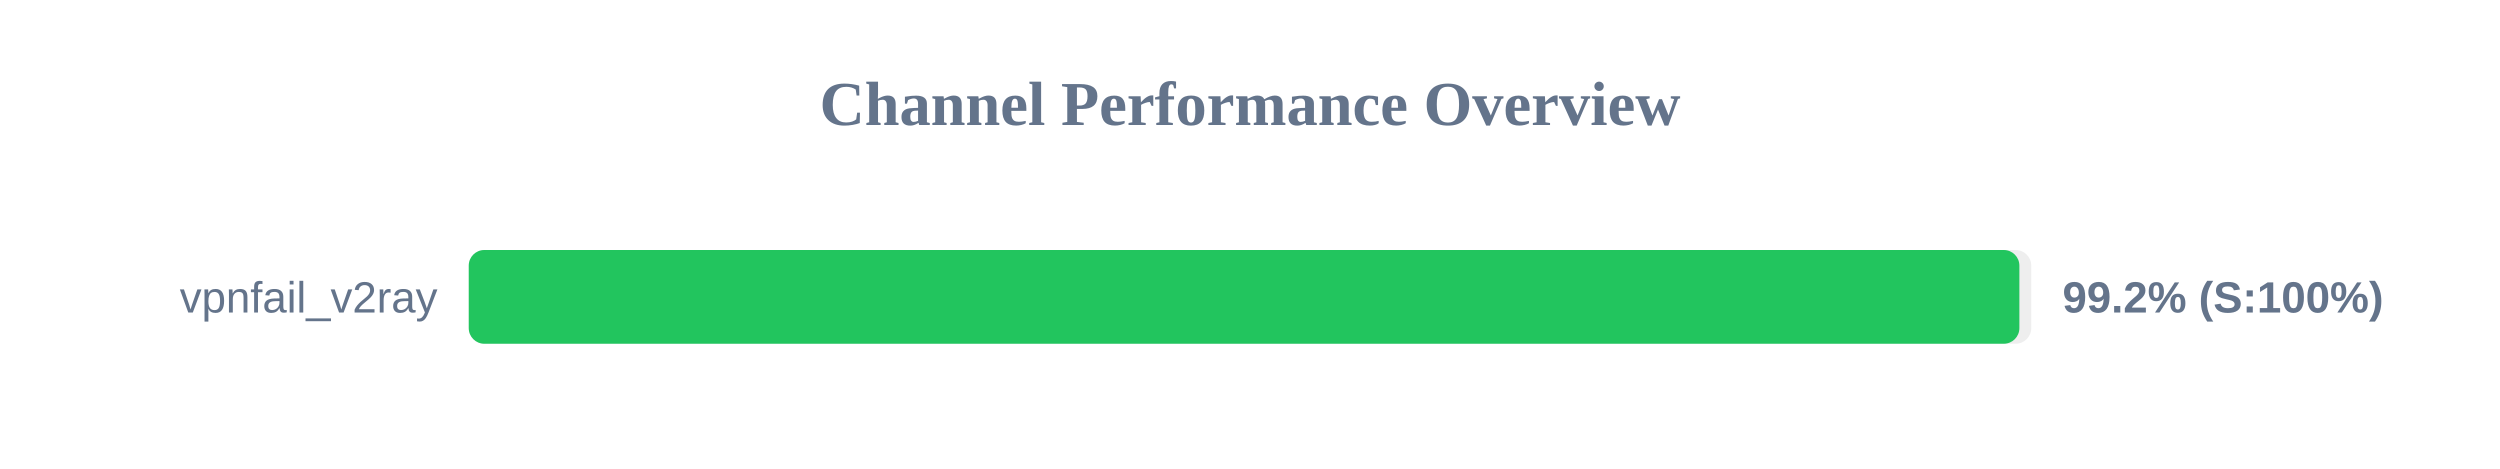
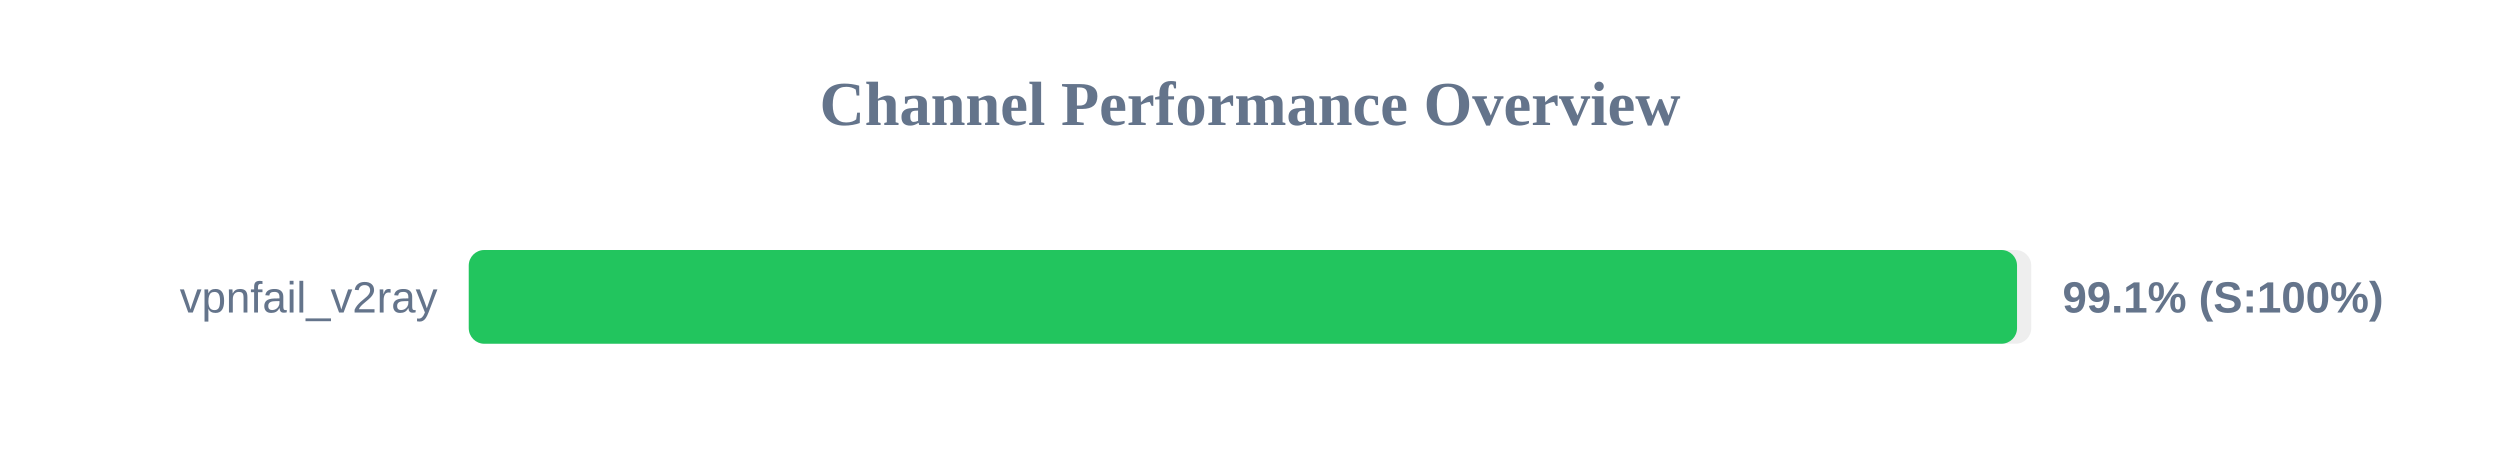
<svg xmlns="http://www.w3.org/2000/svg" width="800" height="150" version="1.1">
  <style>
        .row { font: 14px Arial; fill: #64748b; }
        .score { font: bold 14px Arial; fill: #64748b; }
    </style>
  <text x="400" y="40" text-anchor="middle" font-size="20px" font-weight="bold" fill="#64748b">Channel Performance Overview</text>
  <rect x="150" y="80" width="500" height="30" fill="#eee" rx="5" />
-   <rect x="150" y="80" width="496.2" height="30" fill="#22c55e" rx="5" />
+   <rect x="150" y="80" width="495.45" height="30" fill="#22c55e" rx="5" />
  <text x="140" y="100" text-anchor="end" class="row">vpnfail_v2ray</text>
-   <text x="660" y="100" text-anchor="start" class="score">99.2% (S:100%)</text>
+   <text x="660" y="100" text-anchor="start" class="score">99.1% (S:100%)</text>
</svg>
